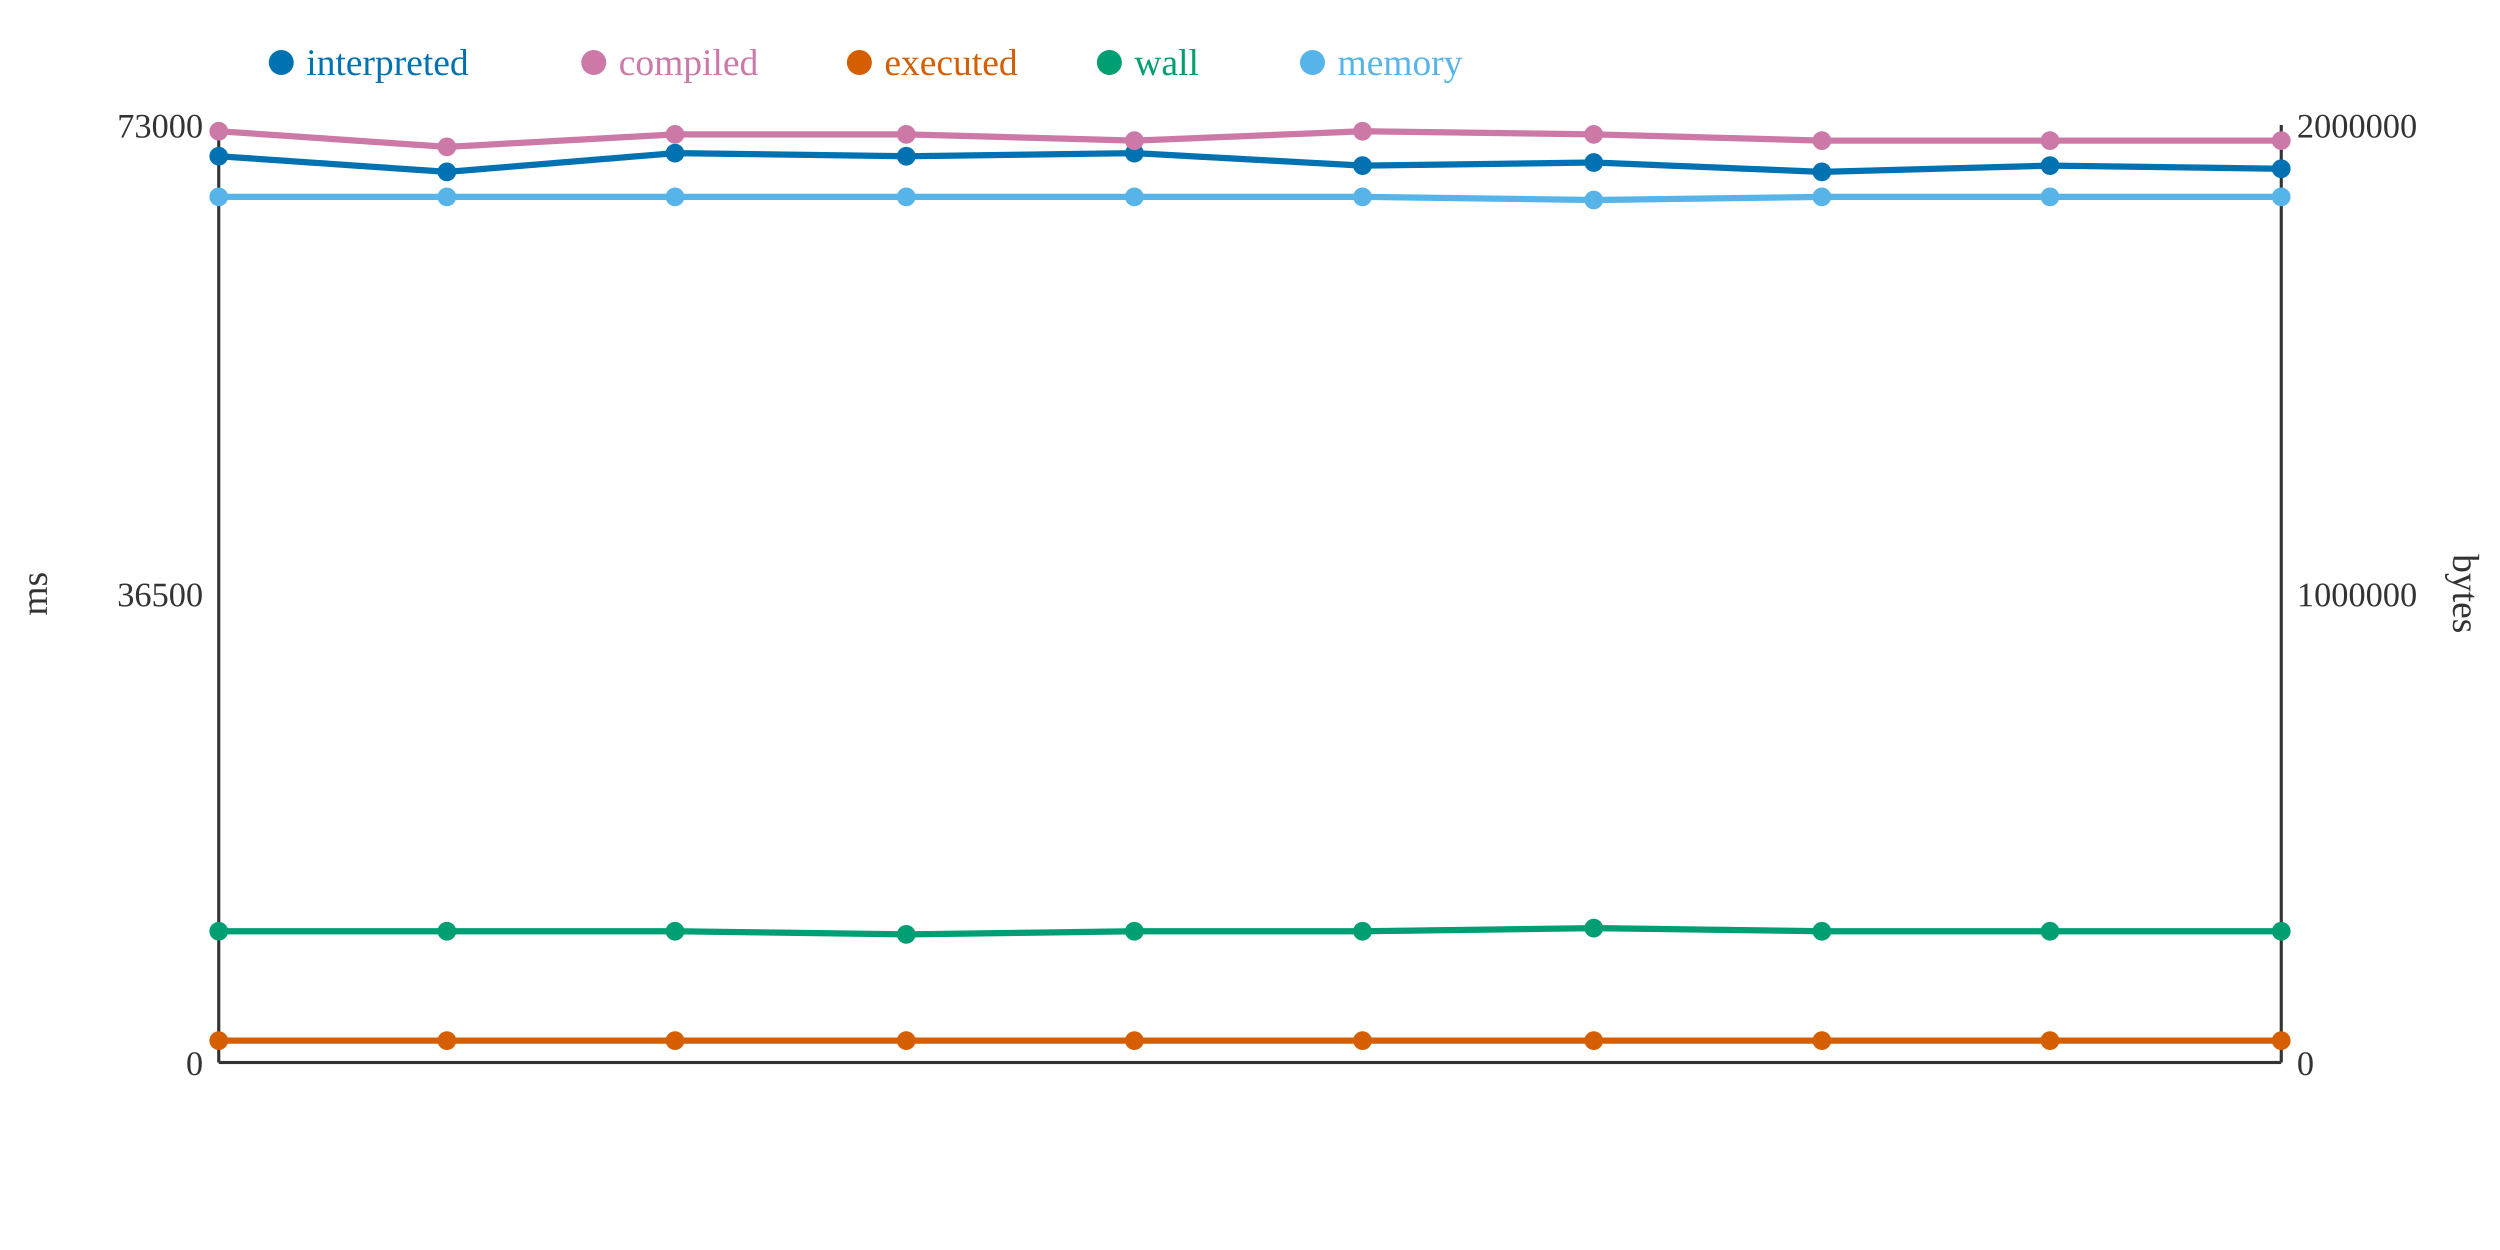
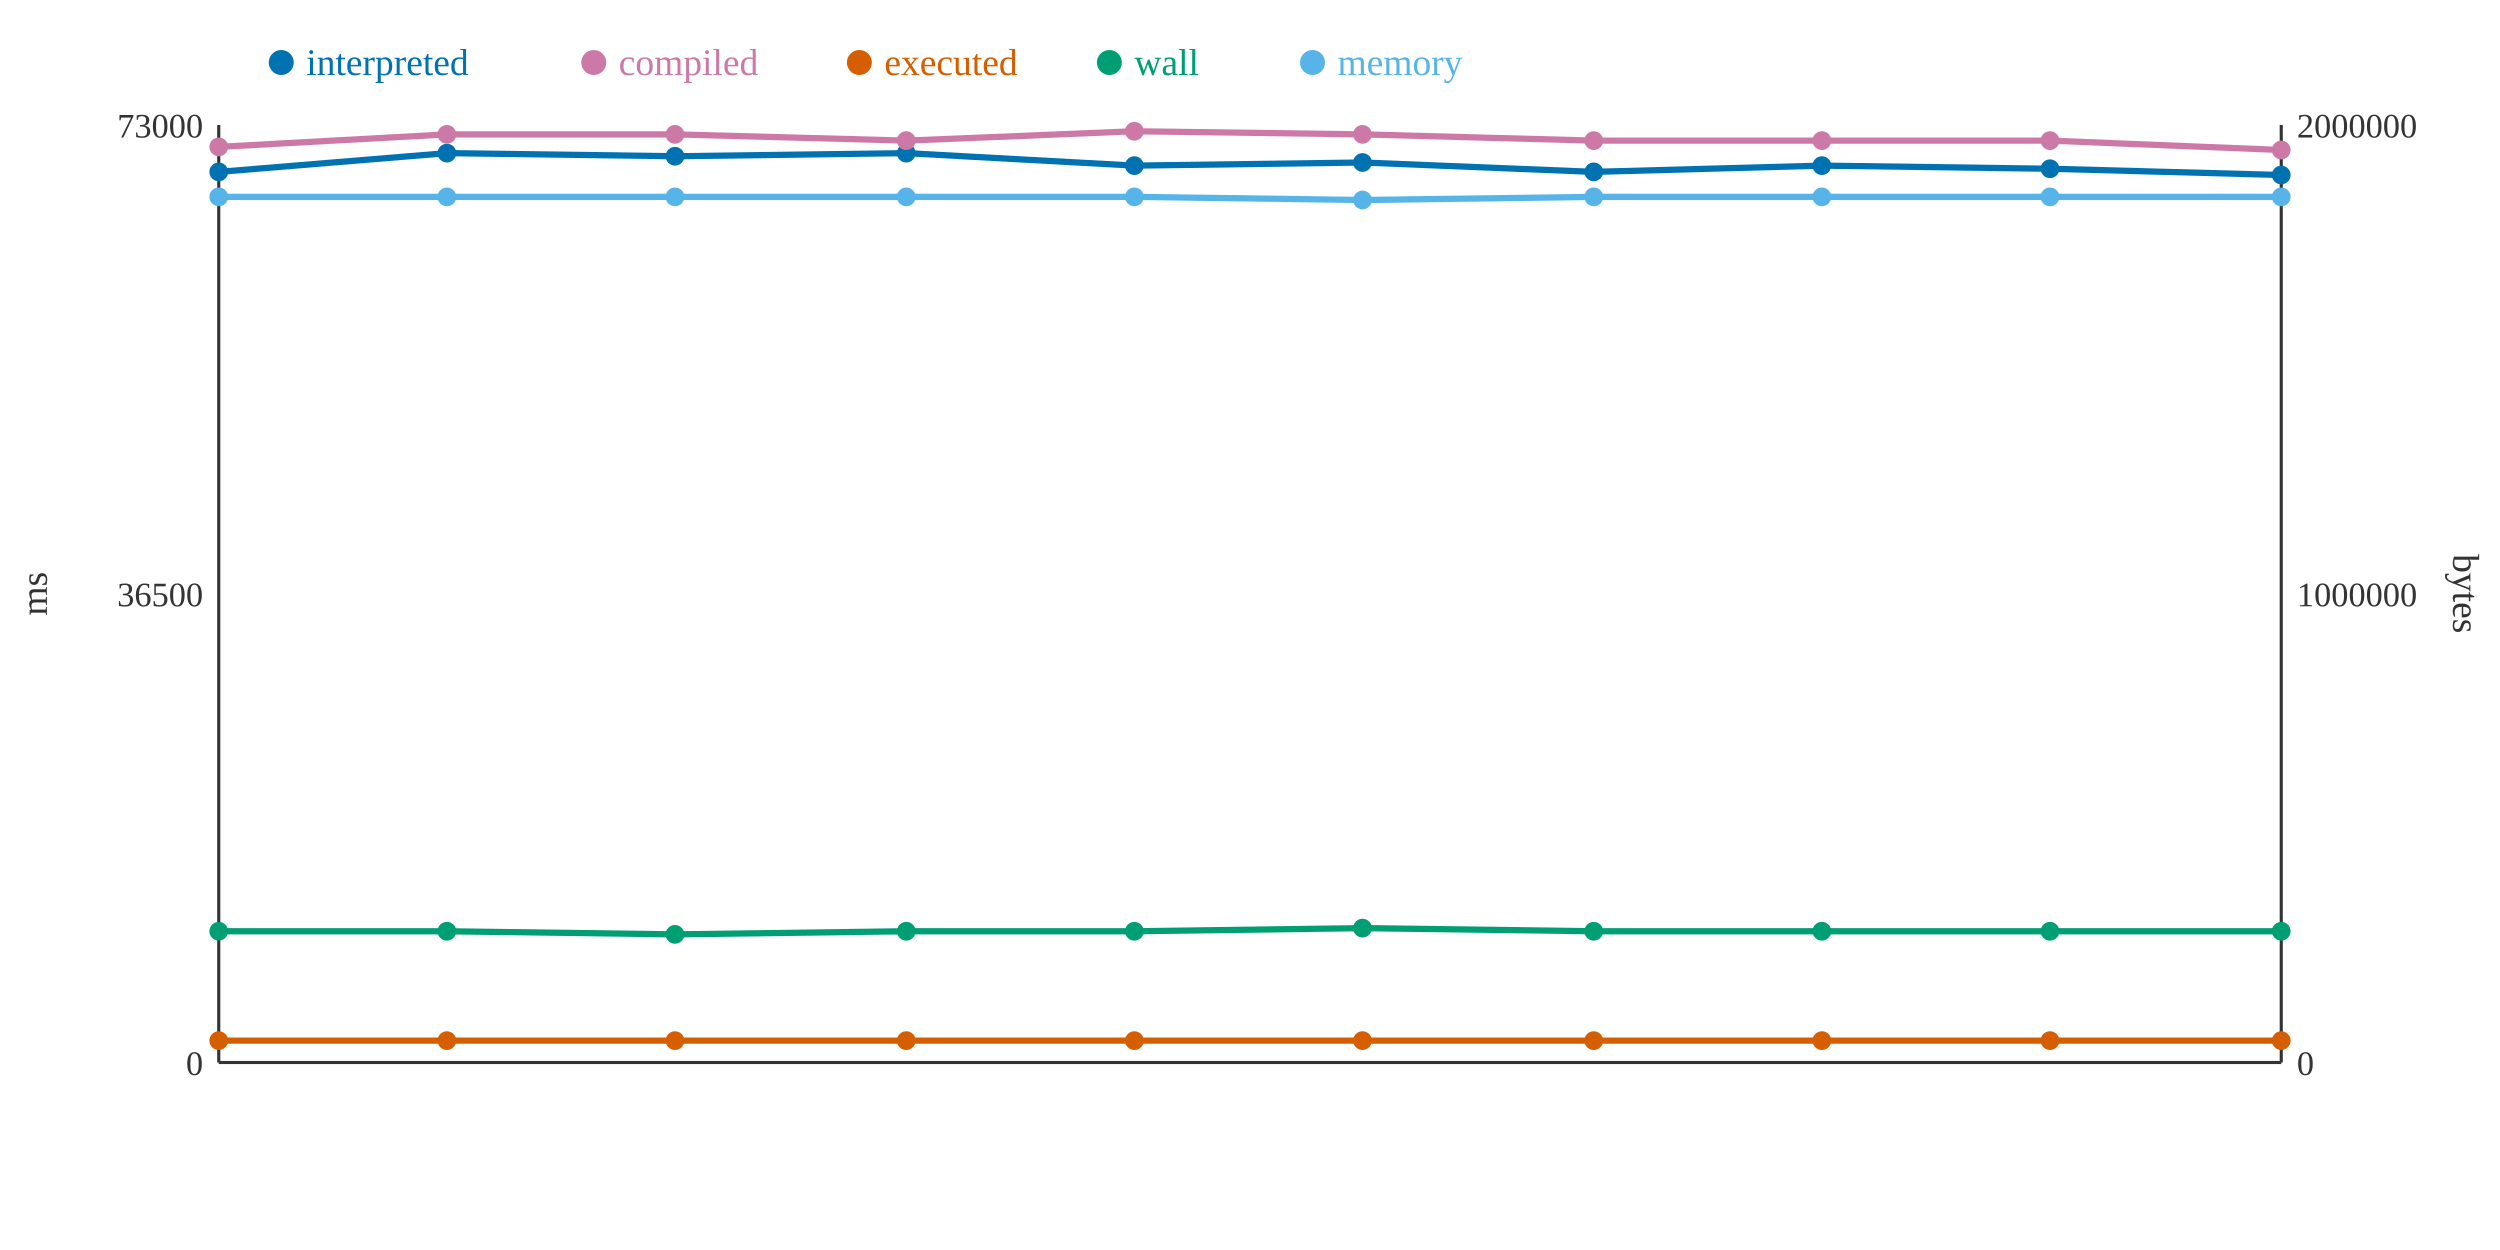
<svg xmlns="http://www.w3.org/2000/svg" width="800" height="400">
  <rect width="800" height="400" fill="white" />
  <line x1="70" y1="40" x2="70" y2="340" stroke="#333" stroke-width="1" />
  <line x1="70" y1="340" x2="730" y2="340" stroke="#333" stroke-width="1" />
  <line x1="730" y1="40" x2="730" y2="340" stroke="#333" stroke-width="1" />
  <text x="65" y="344" text-anchor="end" font-size="11" fill="#333">0</text>
  <text x="65" y="194" text-anchor="end" font-size="11" fill="#333">36500</text>
  <text x="65" y="44" text-anchor="end" font-size="11" fill="#333">73000</text>
  <text x="15" y="190" text-anchor="middle" font-size="12" fill="#333" transform="rotate(-90 15 190)">ms</text>
  <text x="735" y="344" text-anchor="start" font-size="11" fill="#333">0</text>
  <text x="735" y="194" text-anchor="start" font-size="11" fill="#333">1000000</text>
  <text x="735" y="44" text-anchor="start" font-size="11" fill="#333">2000000</text>
  <text x="785" y="190" text-anchor="middle" font-size="12" fill="#333" transform="rotate(90 785 190)">bytes</text>
-   <polyline points="70,50 143,55 216,49 290,50 363,49 436,53 510,52 583,55 656,53 730,54" fill="none" stroke="#0072B2" stroke-width="2" />
-   <polyline points="70,42 143,47 216,43 290,43 363,45 436,42 510,43 583,45 656,45 730,45" fill="none" stroke="#CC79A7" stroke-width="2" />
+   <polyline points="70,55 143,49 216,50 290,49 363,53 436,52 510,55 583,53 656,54 730,56" fill="none" stroke="#0072B2" stroke-width="2" />
+   <polyline points="70,47 143,43 216,43 290,45 363,42 436,43 510,45 583,45 656,45 730,48" fill="none" stroke="#CC79A7" stroke-width="2" />
  <polyline points="70,333 143,333 216,333 290,333 363,333 436,333 510,333 583,333 656,333 730,333" fill="none" stroke="#D55E00" stroke-width="2" />
-   <polyline points="70,298 143,298 216,298 290,299 363,298 436,298 510,297 583,298 656,298 730,298" fill="none" stroke="#009E73" stroke-width="2" />
-   <polyline points="70,63 143,63 216,63 290,63 363,63 436,63 510,64 583,63 656,63 730,63" fill="none" stroke="#56B4E9" stroke-width="2" />
-   <circle cx="70" cy="50" r="3" fill="#0072B2" />
-   <circle cx="70" cy="42" r="3" fill="#CC79A7" />
+   <polyline points="70,298 143,298 216,299 290,298 363,298 436,297 510,298 583,298 656,298 730,298" fill="none" stroke="#009E73" stroke-width="2" />
+   <polyline points="70,63 143,63 216,63 290,63 363,63 436,64 510,63 583,63 656,63 730,63" fill="none" stroke="#56B4E9" stroke-width="2" />
+   <circle cx="70" cy="55" r="3" fill="#0072B2" />
+   <circle cx="70" cy="47" r="3" fill="#CC79A7" />
  <circle cx="70" cy="333" r="3" fill="#D55E00" />
  <circle cx="70" cy="298" r="3" fill="#009E73" />
  <circle cx="70" cy="63" r="3" fill="#56B4E9" />
-   <circle cx="143" cy="55" r="3" fill="#0072B2" />
-   <circle cx="143" cy="47" r="3" fill="#CC79A7" />
+   <circle cx="143" cy="49" r="3" fill="#0072B2" />
+   <circle cx="143" cy="43" r="3" fill="#CC79A7" />
  <circle cx="143" cy="333" r="3" fill="#D55E00" />
  <circle cx="143" cy="298" r="3" fill="#009E73" />
  <circle cx="143" cy="63" r="3" fill="#56B4E9" />
-   <circle cx="216" cy="49" r="3" fill="#0072B2" />
+   <circle cx="216" cy="50" r="3" fill="#0072B2" />
  <circle cx="216" cy="43" r="3" fill="#CC79A7" />
  <circle cx="216" cy="333" r="3" fill="#D55E00" />
-   <circle cx="216" cy="298" r="3" fill="#009E73" />
+   <circle cx="216" cy="299" r="3" fill="#009E73" />
  <circle cx="216" cy="63" r="3" fill="#56B4E9" />
-   <circle cx="290" cy="50" r="3" fill="#0072B2" />
-   <circle cx="290" cy="43" r="3" fill="#CC79A7" />
+   <circle cx="290" cy="49" r="3" fill="#0072B2" />
+   <circle cx="290" cy="45" r="3" fill="#CC79A7" />
  <circle cx="290" cy="333" r="3" fill="#D55E00" />
-   <circle cx="290" cy="299" r="3" fill="#009E73" />
+   <circle cx="290" cy="298" r="3" fill="#009E73" />
  <circle cx="290" cy="63" r="3" fill="#56B4E9" />
-   <circle cx="363" cy="49" r="3" fill="#0072B2" />
-   <circle cx="363" cy="45" r="3" fill="#CC79A7" />
+   <circle cx="363" cy="53" r="3" fill="#0072B2" />
+   <circle cx="363" cy="42" r="3" fill="#CC79A7" />
  <circle cx="363" cy="333" r="3" fill="#D55E00" />
  <circle cx="363" cy="298" r="3" fill="#009E73" />
  <circle cx="363" cy="63" r="3" fill="#56B4E9" />
-   <circle cx="436" cy="53" r="3" fill="#0072B2" />
-   <circle cx="436" cy="42" r="3" fill="#CC79A7" />
+   <circle cx="436" cy="52" r="3" fill="#0072B2" />
+   <circle cx="436" cy="43" r="3" fill="#CC79A7" />
  <circle cx="436" cy="333" r="3" fill="#D55E00" />
-   <circle cx="436" cy="298" r="3" fill="#009E73" />
-   <circle cx="436" cy="63" r="3" fill="#56B4E9" />
-   <circle cx="510" cy="52" r="3" fill="#0072B2" />
-   <circle cx="510" cy="43" r="3" fill="#CC79A7" />
+   <circle cx="436" cy="297" r="3" fill="#009E73" />
+   <circle cx="436" cy="64" r="3" fill="#56B4E9" />
+   <circle cx="510" cy="55" r="3" fill="#0072B2" />
+   <circle cx="510" cy="45" r="3" fill="#CC79A7" />
  <circle cx="510" cy="333" r="3" fill="#D55E00" />
-   <circle cx="510" cy="297" r="3" fill="#009E73" />
-   <circle cx="510" cy="64" r="3" fill="#56B4E9" />
-   <circle cx="583" cy="55" r="3" fill="#0072B2" />
+   <circle cx="510" cy="298" r="3" fill="#009E73" />
+   <circle cx="510" cy="63" r="3" fill="#56B4E9" />
+   <circle cx="583" cy="53" r="3" fill="#0072B2" />
  <circle cx="583" cy="45" r="3" fill="#CC79A7" />
  <circle cx="583" cy="333" r="3" fill="#D55E00" />
  <circle cx="583" cy="298" r="3" fill="#009E73" />
  <circle cx="583" cy="63" r="3" fill="#56B4E9" />
-   <circle cx="656" cy="53" r="3" fill="#0072B2" />
+   <circle cx="656" cy="54" r="3" fill="#0072B2" />
  <circle cx="656" cy="45" r="3" fill="#CC79A7" />
  <circle cx="656" cy="333" r="3" fill="#D55E00" />
  <circle cx="656" cy="298" r="3" fill="#009E73" />
  <circle cx="656" cy="63" r="3" fill="#56B4E9" />
-   <circle cx="730" cy="54" r="3" fill="#0072B2" />
-   <circle cx="730" cy="45" r="3" fill="#CC79A7" />
+   <circle cx="730" cy="56" r="3" fill="#0072B2" />
+   <circle cx="730" cy="48" r="3" fill="#CC79A7" />
  <circle cx="730" cy="333" r="3" fill="#D55E00" />
  <circle cx="730" cy="298" r="3" fill="#009E73" />
  <circle cx="730" cy="63" r="3" fill="#56B4E9" />
  <circle cx="90" cy="20" r="4" fill="#0072B2" />
  <text x="98" y="24" text-anchor="start" font-size="12" fill="#0072B2">interpreted</text>
  <circle cx="190" cy="20" r="4" fill="#CC79A7" />
  <text x="198" y="24" text-anchor="start" font-size="12" fill="#CC79A7">compiled</text>
  <circle cx="275" cy="20" r="4" fill="#D55E00" />
  <text x="283" y="24" text-anchor="start" font-size="12" fill="#D55E00">executed</text>
  <circle cx="355" cy="20" r="4" fill="#009E73" />
  <text x="363" y="24" text-anchor="start" font-size="12" fill="#009E73">wall</text>
  <circle cx="420" cy="20" r="4" fill="#56B4E9" />
  <text x="428" y="24" text-anchor="start" font-size="12" fill="#56B4E9">memory</text>
</svg>
